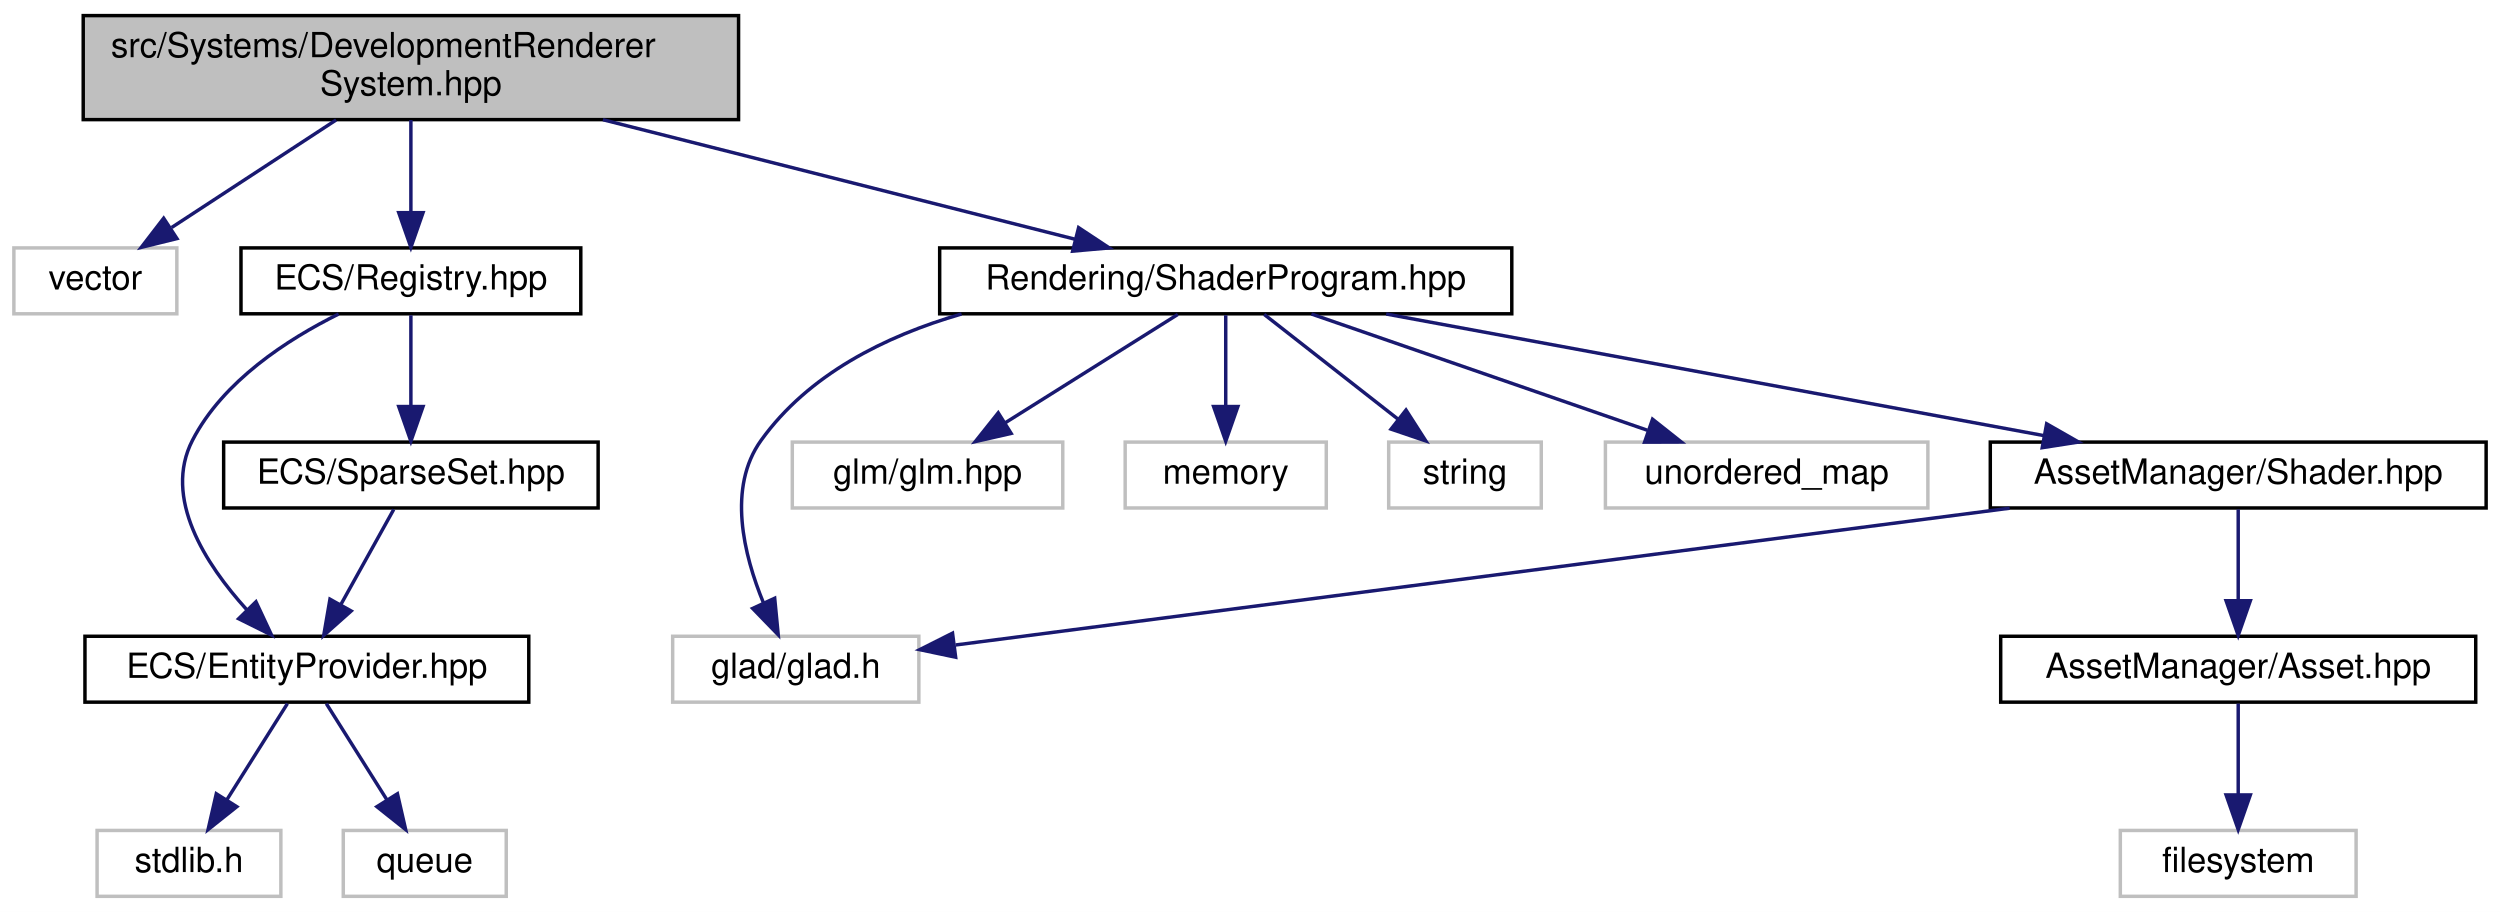
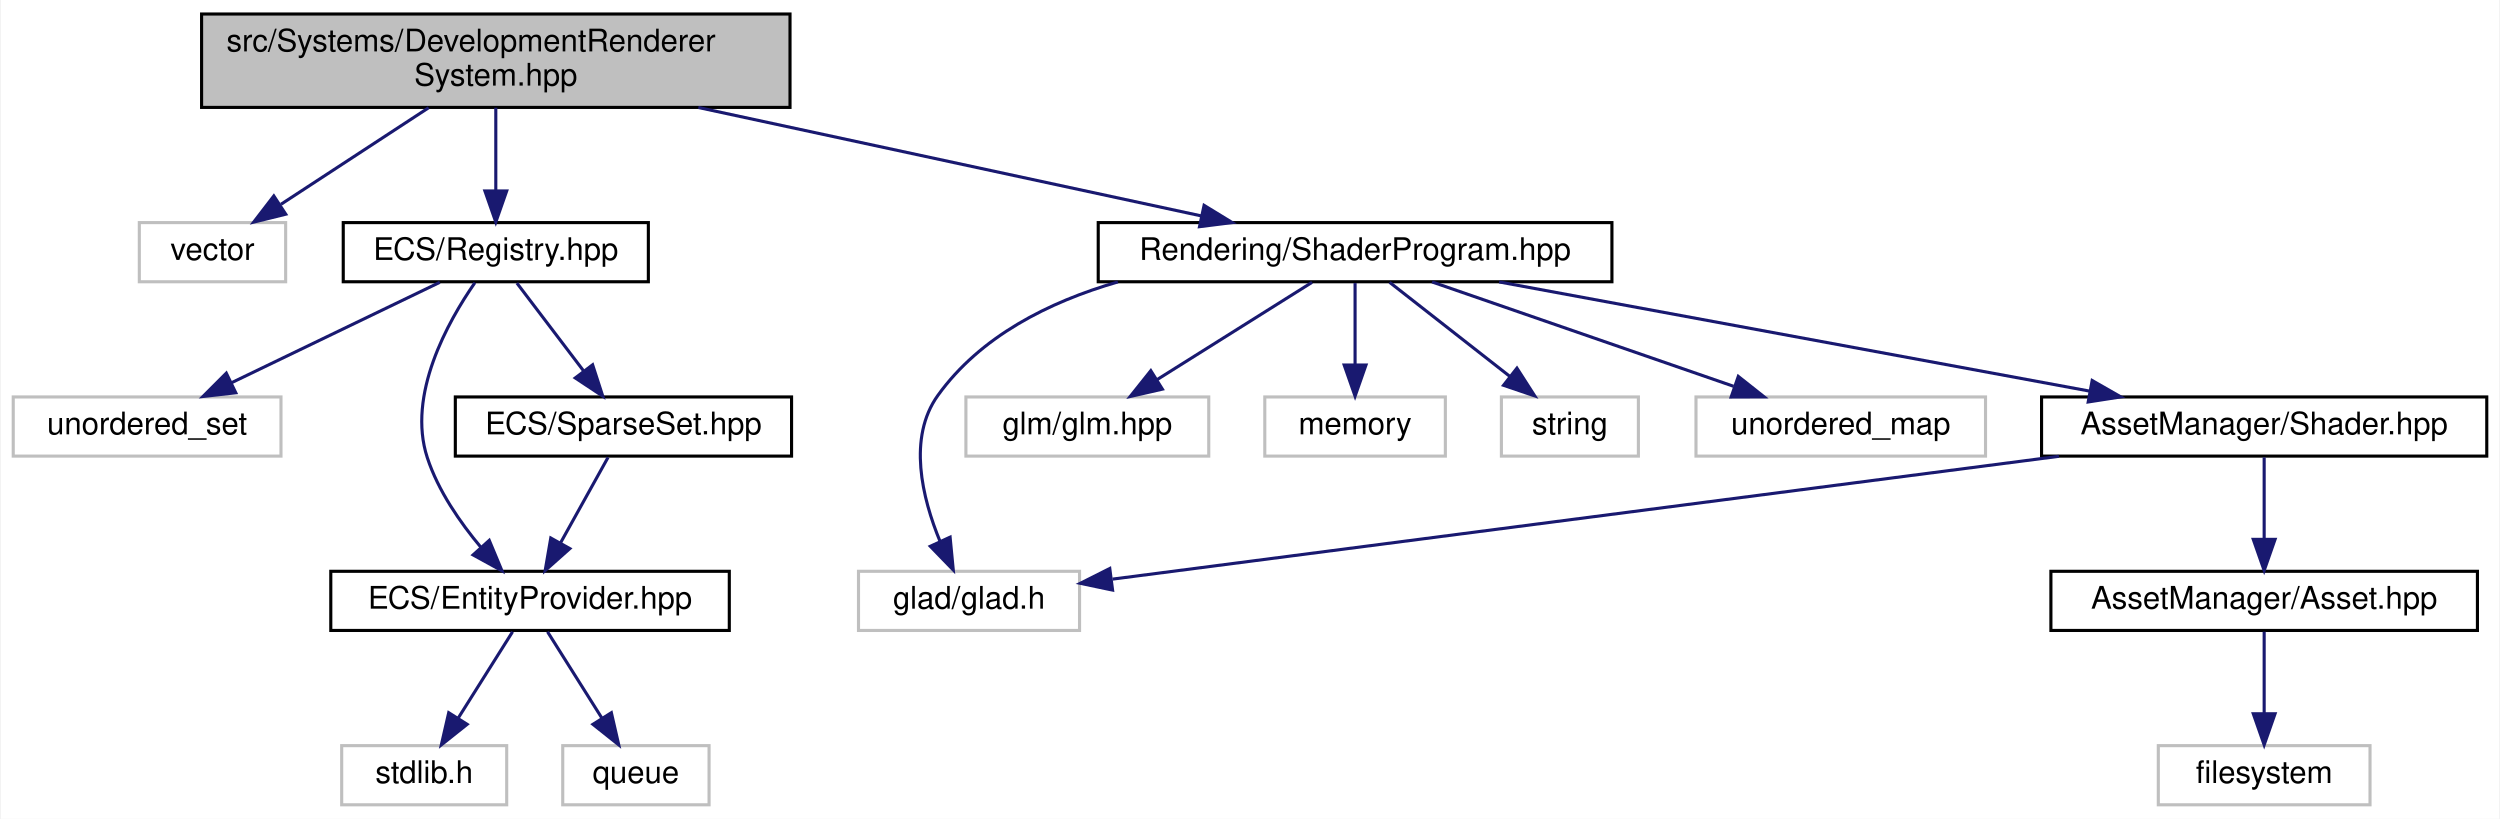
- <svg xmlns="http://www.w3.org/2000/svg" xmlns:xlink="http://www.w3.org/1999/xlink" width="721pt" height="263pt" viewBox="0.00 0.00 721.00 263.00">
+ <svg xmlns="http://www.w3.org/2000/svg" xmlns:xlink="http://www.w3.org/1999/xlink" width="803pt" height="263pt" viewBox="0.00 0.00 802.50 263.00">
  <g id="graph0" class="graph" transform="scale(1 1) rotate(0) translate(4 259)">
-     <polygon fill="white" stroke="transparent" points="-4,4 -4,-259 717,-259 717,4 -4,4" />
+     <polygon fill="white" stroke="transparent" points="-4,4 -4,-259 798.5,-259 798.5,4 -4,4" />
    <g id="node1" class="node">
      <g id="a_node1">
        <a xlink:title=" ">
-           <polygon fill="#bfbfbf" stroke="black" points="20,-224.5 20,-254.5 209,-254.5 209,-224.5 20,-224.5" />
-           <text text-anchor="start" x="28" y="-242.5" font-family="Helvetica,sans-Serif" font-size="10.00">src/Systems/DevelopmentRenderer</text>
-           <text text-anchor="middle" x="114.5" y="-231.5" font-family="Helvetica,sans-Serif" font-size="10.00">System.hpp</text>
+           <polygon fill="#bfbfbf" stroke="black" points="60.5,-224.5 60.5,-254.5 249.5,-254.5 249.5,-224.5 60.5,-224.5" />
+           <text text-anchor="start" x="68.5" y="-242.5" font-family="Helvetica,sans-Serif" font-size="10.00">src/Systems/DevelopmentRenderer</text>
+           <text text-anchor="middle" x="155" y="-231.5" font-family="Helvetica,sans-Serif" font-size="10.00">System.hpp</text>
        </a>
      </g>
    </g>
    <g id="node2" class="node">
      <g id="a_node2">
        <a xlink:title=" ">
-           <polygon fill="white" stroke="#bfbfbf" points="0,-168.5 0,-187.5 47,-187.5 47,-168.5 0,-168.5" />
-           <text text-anchor="middle" x="23.5" y="-175.5" font-family="Helvetica,sans-Serif" font-size="10.00">vector</text>
+           <polygon fill="white" stroke="#bfbfbf" points="40.5,-168.5 40.5,-187.5 87.5,-187.5 87.5,-168.5 40.5,-168.5" />
+           <text text-anchor="middle" x="64" y="-175.5" font-family="Helvetica,sans-Serif" font-size="10.00">vector</text>
        </a>
      </g>
    </g>
    <g id="edge1" class="edge">
-       <path fill="none" stroke="midnightblue" d="M92.93,-224.4C78.62,-215.04 59.89,-202.79 45.49,-193.38" />
-       <polygon fill="midnightblue" stroke="midnightblue" points="47.03,-190.2 36.74,-187.66 43.2,-196.06 47.03,-190.2" />
+       <path fill="none" stroke="midnightblue" d="M133.43,-224.4C119.12,-215.04 100.39,-202.79 85.99,-193.38" />
+       <polygon fill="midnightblue" stroke="midnightblue" points="87.53,-190.2 77.24,-187.66 83.7,-196.06 87.53,-190.2" />
    </g>
    <g id="node3" class="node">
      <g id="a_node3">
        <a xlink:href="_registry_8hpp.html" target="_top" xlink:title=" ">
-           <polygon fill="white" stroke="black" points="65.5,-168.5 65.5,-187.5 163.5,-187.5 163.5,-168.5 65.5,-168.5" />
-           <text text-anchor="middle" x="114.5" y="-175.5" font-family="Helvetica,sans-Serif" font-size="10.00">ECS/Registry.hpp</text>
+           <polygon fill="white" stroke="black" points="106,-168.5 106,-187.5 204,-187.5 204,-168.5 106,-168.5" />
+           <text text-anchor="middle" x="155" y="-175.5" font-family="Helvetica,sans-Serif" font-size="10.00">ECS/Registry.hpp</text>
        </a>
      </g>
    </g>
    <g id="edge2" class="edge">
-       <path fill="none" stroke="midnightblue" d="M114.5,-224.4C114.5,-216.47 114.5,-206.46 114.5,-197.86" />
-       <polygon fill="midnightblue" stroke="midnightblue" points="118,-197.66 114.5,-187.66 111,-197.66 118,-197.66" />
+       <path fill="none" stroke="midnightblue" d="M155,-224.4C155,-216.47 155,-206.46 155,-197.86" />
+       <polygon fill="midnightblue" stroke="midnightblue" points="158.5,-197.66 155,-187.66 151.5,-197.66 158.5,-197.66" />
+     </g>
+     <g id="node9" class="node">
+       <g id="a_node9">
+         <a xlink:href="_shader_program_8hpp.html" target="_top" xlink:title=" ">
+           <polygon fill="white" stroke="black" points="348.5,-168.5 348.5,-187.5 513.5,-187.5 513.5,-168.5 348.5,-168.5" />
+           <text text-anchor="middle" x="431" y="-175.5" font-family="Helvetica,sans-Serif" font-size="10.00">Rendering/ShaderProgram.hpp</text>
+         </a>
+       </g>
+     </g>
+     <g id="edge9" class="edge">
+       <path fill="none" stroke="midnightblue" d="M220.06,-224.47C269.55,-213.81 336.59,-199.35 381.7,-189.63" />
+       <polygon fill="midnightblue" stroke="midnightblue" points="382.5,-193.04 391.54,-187.51 381.03,-186.19 382.5,-193.04" />
+     </g>
+     <g id="node4" class="node">
+       <g id="a_node4">
+         <a xlink:title=" ">
+           <polygon fill="white" stroke="#bfbfbf" points="0,-112.5 0,-131.5 86,-131.5 86,-112.5 0,-112.5" />
+           <text text-anchor="middle" x="43" y="-119.5" font-family="Helvetica,sans-Serif" font-size="10.00">unordered_set</text>
+         </a>
+       </g>
+     </g>
+     <g id="edge3" class="edge">
+       <path fill="none" stroke="midnightblue" d="M137.01,-168.32C118.96,-159.62 90.95,-146.12 70.2,-136.11" />
+       <polygon fill="midnightblue" stroke="midnightblue" points="71.48,-132.84 60.95,-131.65 68.44,-139.15 71.48,-132.84" />
+     </g>
+     <g id="node5" class="node">
+       <g id="a_node5">
+         <a xlink:href="_entity_provider_8hpp.html" target="_top" xlink:title="Manages a pool of unused entity identifiers and provides mechanisms for requesting and removing them.">
+           <polygon fill="white" stroke="black" points="102,-56.5 102,-75.5 230,-75.5 230,-56.5 102,-56.5" />
+           <text text-anchor="middle" x="166" y="-63.5" font-family="Helvetica,sans-Serif" font-size="10.00">ECS/EntityProvider.hpp</text>
+         </a>
+       </g>
+     </g>
+     <g id="edge4" class="edge">
+       <path fill="none" stroke="midnightblue" d="M148.28,-168.19C139.62,-155.71 126.4,-132.15 133,-112 136.49,-101.34 143.57,-91.12 150.29,-83.12" />
+       <polygon fill="midnightblue" stroke="midnightblue" points="152.9,-85.44 156.98,-75.66 147.7,-80.76 152.9,-85.44" />
    </g>
    <g id="node8" class="node">
      <g id="a_node8">
-         <a xlink:href="_shader_program_8hpp.html" target="_top" xlink:title=" ">
-           <polygon fill="white" stroke="black" points="267,-168.5 267,-187.5 432,-187.5 432,-168.5 267,-168.5" />
-           <text text-anchor="middle" x="349.5" y="-175.5" font-family="Helvetica,sans-Serif" font-size="10.00">Rendering/ShaderProgram.hpp</text>
-         </a>
-       </g>
-     </g>
-     <g id="edge8" class="edge">
-       <path fill="none" stroke="midnightblue" d="M169.89,-224.47C211.5,-213.94 267.68,-199.72 306.06,-190" />
-       <polygon fill="midnightblue" stroke="midnightblue" points="307.07,-193.35 315.9,-187.51 305.35,-186.57 307.07,-193.35" />
-     </g>
-     <g id="node4" class="node">
-       <g id="a_node4">
-         <a xlink:href="_entity_provider_8hpp.html" target="_top" xlink:title="Manages a pool of unused entity identifiers and provides mechanisms for requesting and removing them.">
-           <polygon fill="white" stroke="black" points="20.5,-56.5 20.5,-75.5 148.5,-75.5 148.5,-56.5 20.5,-56.5" />
-           <text text-anchor="middle" x="84.5" y="-63.5" font-family="Helvetica,sans-Serif" font-size="10.00">ECS/EntityProvider.hpp</text>
-         </a>
-       </g>
-     </g>
-     <g id="edge3" class="edge">
-       <path fill="none" stroke="midnightblue" d="M93.65,-168.43C78.92,-161.13 60.3,-149.09 51.5,-132 42.96,-115.41 55.2,-96.38 67.12,-83.21" />
-       <polygon fill="midnightblue" stroke="midnightblue" points="69.82,-85.45 74.31,-75.85 64.82,-80.56 69.82,-85.45" />
+         <a xlink:href="_sparse_set_8hpp.html" target="_top" xlink:title=" ">
+           <polygon fill="white" stroke="black" points="142,-112.5 142,-131.5 250,-131.5 250,-112.5 142,-112.5" />
+           <text text-anchor="middle" x="196" y="-119.5" font-family="Helvetica,sans-Serif" font-size="10.00">ECS/SparseSet.hpp</text>
+         </a>
+       </g>
+     </g>
+     <g id="edge7" class="edge">
+       <path fill="none" stroke="midnightblue" d="M161.77,-168.08C167.56,-160.46 176.06,-149.26 183.14,-139.94" />
+       <polygon fill="midnightblue" stroke="midnightblue" points="186.1,-141.83 189.36,-131.75 180.52,-137.6 186.1,-141.83" />
+     </g>
+     <g id="node6" class="node">
+       <g id="a_node6">
+         <a xlink:title=" ">
+           <polygon fill="white" stroke="#bfbfbf" points="105.5,-0.5 105.5,-19.5 158.5,-19.5 158.5,-0.5 105.5,-0.5" />
+           <text text-anchor="middle" x="132" y="-7.5" font-family="Helvetica,sans-Serif" font-size="10.00">stdlib.h</text>
+         </a>
+       </g>
+     </g>
+     <g id="edge5" class="edge">
+       <path fill="none" stroke="midnightblue" d="M160.39,-56.08C155.63,-48.53 148.68,-37.49 142.85,-28.23" />
+       <polygon fill="midnightblue" stroke="midnightblue" points="145.8,-26.35 137.51,-19.75 139.88,-30.08 145.8,-26.35" />
    </g>
    <g id="node7" class="node">
      <g id="a_node7">
-         <a xlink:href="_sparse_set_8hpp.html" target="_top" xlink:title=" ">
-           <polygon fill="white" stroke="black" points="60.5,-112.5 60.5,-131.5 168.5,-131.5 168.5,-112.5 60.5,-112.5" />
-           <text text-anchor="middle" x="114.5" y="-119.5" font-family="Helvetica,sans-Serif" font-size="10.00">ECS/SparseSet.hpp</text>
+         <a xlink:title=" ">
+           <polygon fill="white" stroke="#bfbfbf" points="176.5,-0.5 176.5,-19.5 223.5,-19.5 223.5,-0.5 176.5,-0.5" />
+           <text text-anchor="middle" x="200" y="-7.5" font-family="Helvetica,sans-Serif" font-size="10.00">queue</text>
        </a>
      </g>
    </g>
    <g id="edge6" class="edge">
-       <path fill="none" stroke="midnightblue" d="M114.5,-168.08C114.5,-161.01 114.5,-150.86 114.5,-141.99" />
-       <polygon fill="midnightblue" stroke="midnightblue" points="118,-141.75 114.5,-131.75 111,-141.75 118,-141.75" />
-     </g>
-     <g id="node5" class="node">
-       <g id="a_node5">
-         <a xlink:title=" ">
-           <polygon fill="white" stroke="#bfbfbf" points="24,-0.5 24,-19.5 77,-19.5 77,-0.5 24,-0.5" />
-           <text text-anchor="middle" x="50.5" y="-7.5" font-family="Helvetica,sans-Serif" font-size="10.00">stdlib.h</text>
-         </a>
-       </g>
-     </g>
-     <g id="edge4" class="edge">
-       <path fill="none" stroke="midnightblue" d="M78.89,-56.08C74.13,-48.53 67.18,-37.49 61.35,-28.23" />
-       <polygon fill="midnightblue" stroke="midnightblue" points="64.3,-26.35 56.01,-19.75 58.38,-30.08 64.3,-26.35" />
-     </g>
-     <g id="node6" class="node">
-       <g id="a_node6">
-         <a xlink:title=" ">
-           <polygon fill="white" stroke="#bfbfbf" points="95,-0.5 95,-19.5 142,-19.5 142,-0.5 95,-0.5" />
-           <text text-anchor="middle" x="118.5" y="-7.5" font-family="Helvetica,sans-Serif" font-size="10.00">queue</text>
-         </a>
-       </g>
-     </g>
-     <g id="edge5" class="edge">
-       <path fill="none" stroke="midnightblue" d="M90.11,-56.08C94.87,-48.53 101.82,-37.49 107.65,-28.23" />
-       <polygon fill="midnightblue" stroke="midnightblue" points="110.62,-30.08 112.99,-19.75 104.7,-26.35 110.62,-30.08" />
-     </g>
-     <g id="edge7" class="edge">
-       <path fill="none" stroke="midnightblue" d="M109.55,-112.08C105.4,-104.61 99.35,-93.72 94.23,-84.52" />
-       <polygon fill="midnightblue" stroke="midnightblue" points="97.28,-82.79 89.36,-75.75 91.16,-86.19 97.28,-82.79" />
-     </g>
-     <g id="node9" class="node">
-       <g id="a_node9">
-         <a xlink:title=" ">
-           <polygon fill="white" stroke="#bfbfbf" points="190,-56.5 190,-75.5 261,-75.5 261,-56.5 190,-56.5" />
-           <text text-anchor="middle" x="225.5" y="-63.5" font-family="Helvetica,sans-Serif" font-size="10.00">glad/glad.h</text>
-         </a>
-       </g>
-     </g>
-     <g id="edge9" class="edge">
-       <path fill="none" stroke="midnightblue" d="M273.31,-168.45C251.07,-162.01 229.11,-150.93 215.5,-132 205.74,-118.42 210.42,-99.11 216.21,-85.06" />
-       <polygon fill="midnightblue" stroke="midnightblue" points="219.42,-86.47 220.44,-75.92 213.06,-83.53 219.42,-86.47" />
+       <path fill="none" stroke="midnightblue" d="M171.61,-56.08C176.37,-48.53 183.32,-37.49 189.15,-28.23" />
+       <polygon fill="midnightblue" stroke="midnightblue" points="192.12,-30.08 194.49,-19.75 186.2,-26.35 192.12,-30.08" />
+     </g>
+     <g id="edge8" class="edge">
+       <path fill="none" stroke="midnightblue" d="M191.05,-112.08C186.9,-104.61 180.85,-93.72 175.73,-84.52" />
+       <polygon fill="midnightblue" stroke="midnightblue" points="178.78,-82.79 170.86,-75.75 172.66,-86.19 178.78,-82.79" />
    </g>
    <g id="node10" class="node">
      <g id="a_node10">
        <a xlink:title=" ">
-           <polygon fill="white" stroke="#bfbfbf" points="224.5,-112.5 224.5,-131.5 302.5,-131.5 302.5,-112.5 224.5,-112.5" />
-           <text text-anchor="middle" x="263.5" y="-119.5" font-family="Helvetica,sans-Serif" font-size="10.00">glm/glm.hpp</text>
+           <polygon fill="white" stroke="#bfbfbf" points="271.5,-56.5 271.5,-75.5 342.5,-75.5 342.5,-56.5 271.5,-56.5" />
+           <text text-anchor="middle" x="307" y="-63.5" font-family="Helvetica,sans-Serif" font-size="10.00">glad/glad.h</text>
        </a>
      </g>
    </g>
    <g id="edge10" class="edge">
-       <path fill="none" stroke="midnightblue" d="M335.68,-168.32C322.27,-159.9 301.68,-146.97 285.91,-137.07" />
-       <polygon fill="midnightblue" stroke="midnightblue" points="287.61,-134.01 277.28,-131.65 283.89,-139.94 287.61,-134.01" />
+       <path fill="none" stroke="midnightblue" d="M354.81,-168.45C332.57,-162.01 310.61,-150.93 297,-132 287.24,-118.42 291.92,-99.11 297.71,-85.06" />
+       <polygon fill="midnightblue" stroke="midnightblue" points="300.92,-86.47 301.94,-75.92 294.56,-83.53 300.92,-86.47" />
    </g>
    <g id="node11" class="node">
      <g id="a_node11">
        <a xlink:title=" ">
-           <polygon fill="white" stroke="#bfbfbf" points="320.5,-112.5 320.5,-131.5 378.5,-131.5 378.5,-112.5 320.5,-112.5" />
-           <text text-anchor="middle" x="349.5" y="-119.5" font-family="Helvetica,sans-Serif" font-size="10.00">memory</text>
+           <polygon fill="white" stroke="#bfbfbf" points="306,-112.5 306,-131.5 384,-131.5 384,-112.5 306,-112.5" />
+           <text text-anchor="middle" x="345" y="-119.5" font-family="Helvetica,sans-Serif" font-size="10.00">glm/glm.hpp</text>
        </a>
      </g>
    </g>
    <g id="edge11" class="edge">
-       <path fill="none" stroke="midnightblue" d="M349.5,-168.08C349.5,-161.01 349.5,-150.86 349.5,-141.99" />
-       <polygon fill="midnightblue" stroke="midnightblue" points="353,-141.75 349.5,-131.75 346,-141.75 353,-141.75" />
+       <path fill="none" stroke="midnightblue" d="M417.18,-168.32C403.77,-159.9 383.18,-146.97 367.41,-137.07" />
+       <polygon fill="midnightblue" stroke="midnightblue" points="369.11,-134.01 358.78,-131.65 365.39,-139.94 369.11,-134.01" />
    </g>
    <g id="node12" class="node">
      <g id="a_node12">
        <a xlink:title=" ">
-           <polygon fill="white" stroke="#bfbfbf" points="396.5,-112.5 396.5,-131.5 440.5,-131.5 440.5,-112.5 396.5,-112.5" />
-           <text text-anchor="middle" x="418.5" y="-119.5" font-family="Helvetica,sans-Serif" font-size="10.00">string</text>
+           <polygon fill="white" stroke="#bfbfbf" points="402,-112.5 402,-131.5 460,-131.5 460,-112.5 402,-112.5" />
+           <text text-anchor="middle" x="431" y="-119.5" font-family="Helvetica,sans-Serif" font-size="10.00">memory</text>
        </a>
      </g>
    </g>
    <g id="edge12" class="edge">
-       <path fill="none" stroke="midnightblue" d="M360.59,-168.32C370.99,-160.18 386.76,-147.84 399.22,-138.09" />
-       <polygon fill="midnightblue" stroke="midnightblue" points="401.49,-140.75 407.21,-131.83 397.18,-135.24 401.49,-140.75" />
+       <path fill="none" stroke="midnightblue" d="M431,-168.08C431,-161.01 431,-150.86 431,-141.99" />
+       <polygon fill="midnightblue" stroke="midnightblue" points="434.5,-141.75 431,-131.75 427.5,-141.75 434.5,-141.75" />
    </g>
    <g id="node13" class="node">
      <g id="a_node13">
        <a xlink:title=" ">
-           <polygon fill="white" stroke="#bfbfbf" points="459,-112.5 459,-131.5 552,-131.5 552,-112.5 459,-112.5" />
-           <text text-anchor="middle" x="505.5" y="-119.5" font-family="Helvetica,sans-Serif" font-size="10.00">unordered_map</text>
+           <polygon fill="white" stroke="#bfbfbf" points="478,-112.5 478,-131.5 522,-131.5 522,-112.5 478,-112.5" />
+           <text text-anchor="middle" x="500" y="-119.5" font-family="Helvetica,sans-Serif" font-size="10.00">string</text>
        </a>
      </g>
    </g>
    <g id="edge13" class="edge">
-       <path fill="none" stroke="midnightblue" d="M374.22,-168.44C400.35,-159.4 441.76,-145.06 471.08,-134.92" />
-       <polygon fill="midnightblue" stroke="midnightblue" points="472.59,-138.1 480.9,-131.52 470.3,-131.48 472.59,-138.1" />
+       <path fill="none" stroke="midnightblue" d="M442.09,-168.32C452.49,-160.18 468.26,-147.84 480.72,-138.09" />
+       <polygon fill="midnightblue" stroke="midnightblue" points="482.99,-140.75 488.71,-131.83 478.68,-135.24 482.99,-140.75" />
    </g>
    <g id="node14" class="node">
      <g id="a_node14">
-         <a xlink:href="_shader_8hpp.html" target="_top" xlink:title=" ">
-           <polygon fill="white" stroke="black" points="570,-112.5 570,-131.5 713,-131.5 713,-112.5 570,-112.5" />
-           <text text-anchor="middle" x="641.5" y="-119.5" font-family="Helvetica,sans-Serif" font-size="10.00">AssetManager/Shader.hpp</text>
+         <a xlink:title=" ">
+           <polygon fill="white" stroke="#bfbfbf" points="540.5,-112.5 540.5,-131.5 633.5,-131.5 633.5,-112.5 540.5,-112.5" />
+           <text text-anchor="middle" x="587" y="-119.5" font-family="Helvetica,sans-Serif" font-size="10.00">unordered_map</text>
        </a>
      </g>
    </g>
    <g id="edge14" class="edge">
-       <path fill="none" stroke="midnightblue" d="M395.77,-168.44C447.24,-158.92 530.39,-143.55 585.5,-133.36" />
-       <polygon fill="midnightblue" stroke="midnightblue" points="586.25,-136.78 595.45,-131.52 584.98,-129.89 586.25,-136.78" />
-     </g>
-     <g id="edge15" class="edge">
-       <path fill="none" stroke="midnightblue" d="M575.58,-112.44C490.75,-101.43 345.51,-82.58 271.61,-72.99" />
-       <polygon fill="midnightblue" stroke="midnightblue" points="271.61,-69.46 261.24,-71.64 270.71,-76.4 271.61,-69.46" />
+       <path fill="none" stroke="midnightblue" d="M455.72,-168.44C481.85,-159.4 523.26,-145.06 552.58,-134.92" />
+       <polygon fill="midnightblue" stroke="midnightblue" points="554.09,-138.1 562.4,-131.52 551.8,-131.48 554.09,-138.1" />
    </g>
    <g id="node15" class="node">
      <g id="a_node15">
-         <a xlink:href="_asset_8hpp.html" target="_top" xlink:title=" ">
-           <polygon fill="white" stroke="black" points="573,-56.5 573,-75.5 710,-75.5 710,-56.5 573,-56.5" />
-           <text text-anchor="middle" x="641.5" y="-63.5" font-family="Helvetica,sans-Serif" font-size="10.00">AssetManager/Asset.hpp</text>
-         </a>
-       </g>
+         <a xlink:href="_shader_8hpp.html" target="_top" xlink:title=" ">
+           <polygon fill="white" stroke="black" points="651.5,-112.5 651.5,-131.5 794.5,-131.5 794.5,-112.5 651.5,-112.5" />
+           <text text-anchor="middle" x="723" y="-119.5" font-family="Helvetica,sans-Serif" font-size="10.00">AssetManager/Shader.hpp</text>
+         </a>
+       </g>
+     </g>
+     <g id="edge15" class="edge">
+       <path fill="none" stroke="midnightblue" d="M477.27,-168.44C528.74,-158.92 611.89,-143.55 667,-133.36" />
+       <polygon fill="midnightblue" stroke="midnightblue" points="667.75,-136.78 676.95,-131.52 666.48,-129.89 667.75,-136.78" />
    </g>
    <g id="edge16" class="edge">
-       <path fill="none" stroke="midnightblue" d="M641.5,-112.08C641.5,-105.01 641.5,-94.86 641.5,-85.99" />
-       <polygon fill="midnightblue" stroke="midnightblue" points="645,-85.75 641.5,-75.75 638,-85.75 645,-85.75" />
+       <path fill="none" stroke="midnightblue" d="M657.08,-112.44C572.25,-101.43 427.01,-82.58 353.11,-72.99" />
+       <polygon fill="midnightblue" stroke="midnightblue" points="353.11,-69.46 342.74,-71.64 352.21,-76.4 353.11,-69.46" />
    </g>
    <g id="node16" class="node">
      <g id="a_node16">
-         <a xlink:title=" ">
-           <polygon fill="white" stroke="#bfbfbf" points="607.5,-0.5 607.5,-19.5 675.5,-19.5 675.5,-0.5 607.5,-0.5" />
-           <text text-anchor="middle" x="641.5" y="-7.5" font-family="Helvetica,sans-Serif" font-size="10.00">filesystem</text>
+         <a xlink:href="_asset_8hpp.html" target="_top" xlink:title=" ">
+           <polygon fill="white" stroke="black" points="654.5,-56.5 654.5,-75.5 791.5,-75.5 791.5,-56.5 654.5,-56.5" />
+           <text text-anchor="middle" x="723" y="-63.5" font-family="Helvetica,sans-Serif" font-size="10.00">AssetManager/Asset.hpp</text>
        </a>
      </g>
    </g>
    <g id="edge17" class="edge">
-       <path fill="none" stroke="midnightblue" d="M641.5,-56.08C641.5,-49.01 641.5,-38.86 641.5,-29.99" />
-       <polygon fill="midnightblue" stroke="midnightblue" points="645,-29.75 641.5,-19.75 638,-29.75 645,-29.75" />
+       <path fill="none" stroke="midnightblue" d="M723,-112.08C723,-105.01 723,-94.86 723,-85.99" />
+       <polygon fill="midnightblue" stroke="midnightblue" points="726.5,-85.75 723,-75.75 719.5,-85.75 726.5,-85.75" />
+     </g>
+     <g id="node17" class="node">
+       <g id="a_node17">
+         <a xlink:title=" ">
+           <polygon fill="white" stroke="#bfbfbf" points="689,-0.5 689,-19.5 757,-19.5 757,-0.5 689,-0.5" />
+           <text text-anchor="middle" x="723" y="-7.5" font-family="Helvetica,sans-Serif" font-size="10.00">filesystem</text>
+         </a>
+       </g>
+     </g>
+     <g id="edge18" class="edge">
+       <path fill="none" stroke="midnightblue" d="M723,-56.08C723,-49.01 723,-38.86 723,-29.99" />
+       <polygon fill="midnightblue" stroke="midnightblue" points="726.5,-29.75 723,-19.75 719.5,-29.75 726.5,-29.75" />
    </g>
  </g>
</svg>
